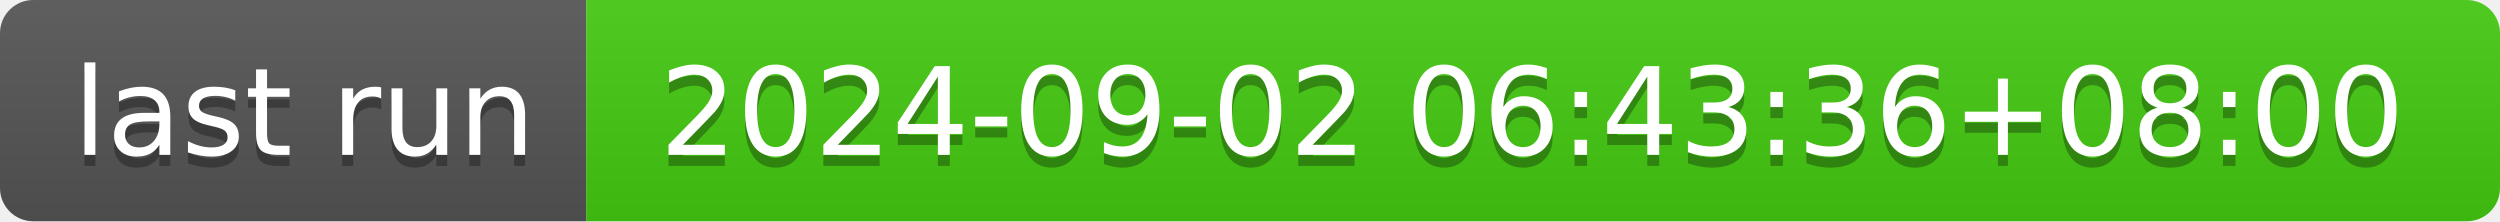
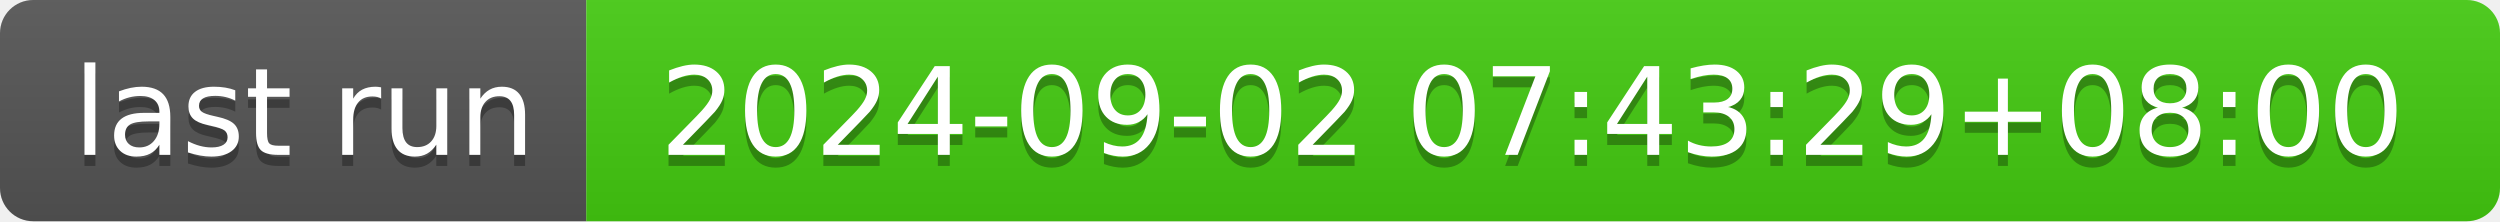
- <svg xmlns="http://www.w3.org/2000/svg" width="226" height="20" role="img" aria-label="last run: 2024-09-02 06:43:36+08:00">
+ <svg xmlns="http://www.w3.org/2000/svg" width="226" height="20" role="img" aria-label="last run: 2024-09-02 07:43:29+08:00">
  <linearGradient id="s" x2="0" y2="100%">
    <stop offset="0" stop-color="#bbb" stop-opacity=".1" />
    <stop offset="1" stop-opacity=".1" />
  </linearGradient>
  <clipPath id="r">
    <rect width="226" height="20" rx="3" fill="#fff" />
  </clipPath>
  <g clip-path="url(#r)">
    <rect width="53" height="20" fill="#555" />
    <rect x="53" width="173" height="20" fill="#4c1" />
    <rect width="226" height="20" fill="url(#s)" />
  </g>
  <g fill="#fff" text-anchor="middle" font-family="Verdana,Geneva,DejaVu Sans,sans-serif" text-rendering="geometricPrecision" font-size="110">
    <text aria-hidden="true" x="275" y="150" fill="#010101" fill-opacity=".3" transform="scale(.1)" textLength="430">last run</text>
    <text x="275" y="140" transform="scale(.1)" fill="#fff" textLength="430">last run</text>
-     <text aria-hidden="true" x="1385" y="150" fill="#010101" fill-opacity=".3" transform="scale(.1)" textLength="1630">2024-09-02 06:43:36+08:00</text>
-     <text x="1385" y="140" transform="scale(.1)" fill="#fff" textLength="1630">2024-09-02 06:43:36+08:00</text>
+     <text aria-hidden="true" x="1385" y="150" fill="#010101" fill-opacity=".3" transform="scale(.1)" textLength="1630">2024-09-02 07:43:29+08:00</text>
+     <text x="1385" y="140" transform="scale(.1)" fill="#fff" textLength="1630">2024-09-02 07:43:29+08:00</text>
  </g>
</svg>
